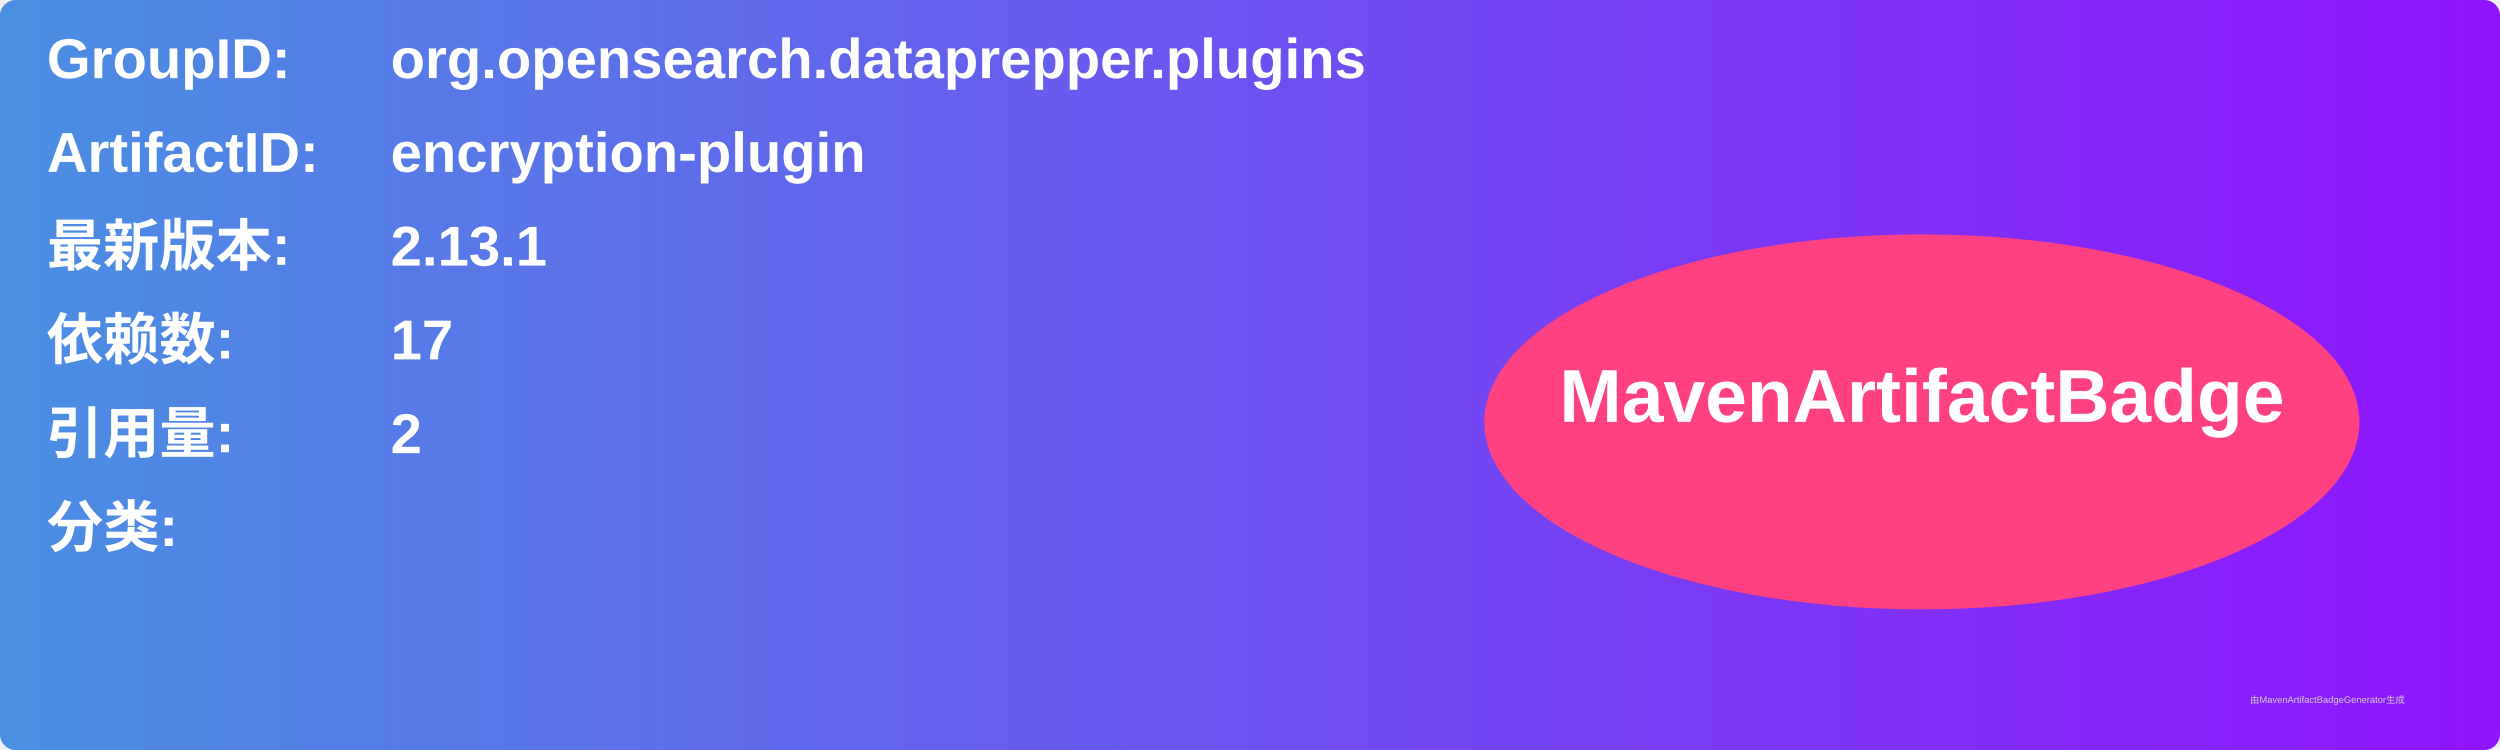
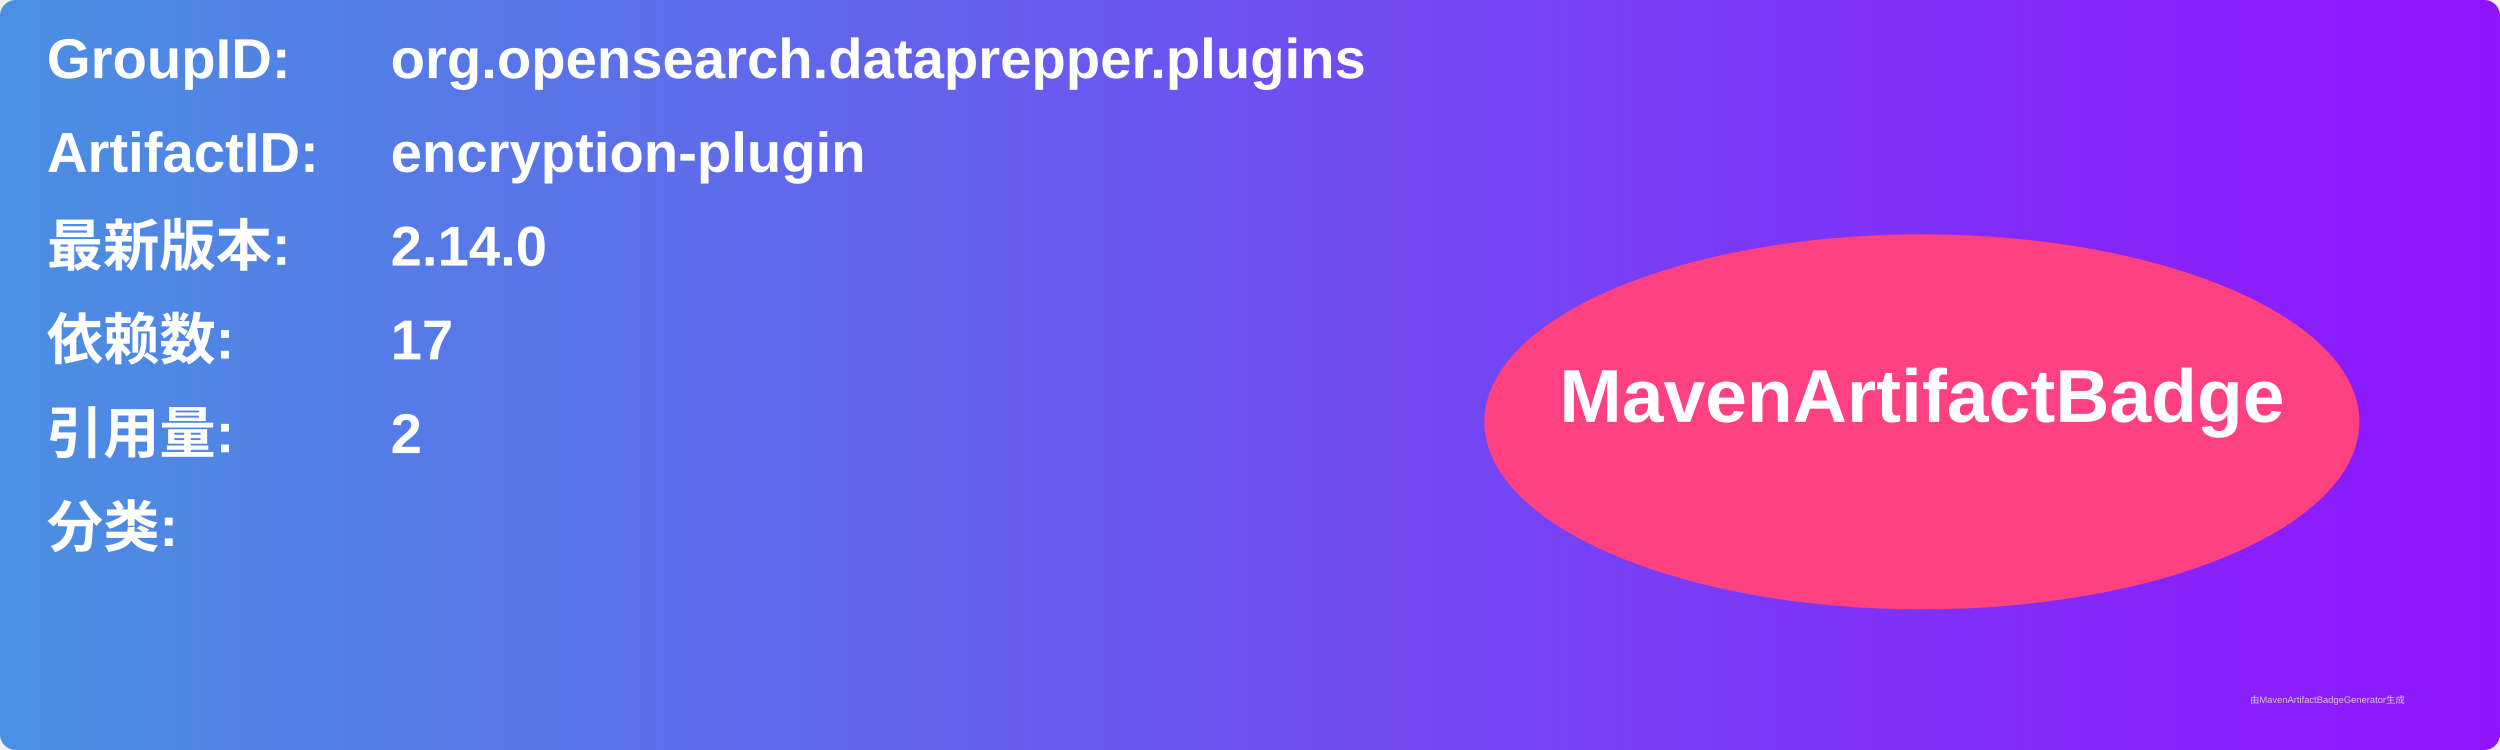
<svg xmlns="http://www.w3.org/2000/svg" width="800" height="240" viewBox="0 0 800 240">
  <linearGradient id="grad" x1="0%" y1="0%" x2="100%" y2="0%">
    <stop offset="0%" stop-color="#4a90e2" />
    <stop offset="100%" stop-color="#9013fe" />
  </linearGradient>
  <rect width="100%" height="100%" rx="5" ry="5" fill="url(#grad)" />
  <g transform="translate(15, 15)">
    <text x="0" y="10" font-family="Arial" font-size="18" fill="white" font-weight="bold" width="260">GroupID:</text>
    <text x="110" y="10" font-family="Arial" font-size="18" fill="white" font-weight="bold" width="460">org.opensearch.dataprepper.plugins</text>
    <text x="0" y="40" font-family="Arial" font-size="18" fill="white" font-weight="bold" width="260">ArtifactID:</text>
    <text x="110" y="40" font-family="Arial" font-size="18" fill="white" font-weight="bold" width="460">encryption-plugin</text>
    <text x="0" y="70" font-family="Arial" font-size="18" fill="white" font-weight="bold">最新版本:</text>
    <text x="110" y="70" font-family="Arial" font-size="18" fill="white" font-weight="bold">
-       <tspan font-weight="bold">2.13.1</tspan>
+       <tspan font-weight="bold">2.14.0</tspan>
    </text>
    <text x="0" y="100" font-family="Arial" font-size="18" fill="white" font-weight="bold">依赖数: </text>
    <text x="110" y="100" font-family="Arial" font-size="18" fill="white">
      <tspan font-weight="bold">17</tspan>
    </text>
    <text x="0" y="130" font-family="Arial" font-size="18" fill="white" font-weight="bold">引用量: </text>
    <text x="110" y="130" font-family="Arial" font-size="18" fill="white">
      <tspan font-weight="bold">2</tspan>
    </text>
    <text x="0" y="160" font-family="Arial" font-size="18" fill="white" font-weight="bold">分类:</text>
    <text x="10" y="190" font-family="Arial" font-size="10" fill="white">
      <tspan font-weight="bold" />
    </text>
    <ellipse cx="600" cy="120" rx="140" ry="60" fill="#ff4081" />
    <text x="600" y="120" text-anchor="middle" font-family="Arial" font-size="24" fill="white" font-weight="bold">MavenArtifactBadge</text>
  </g>
  <text x="720" y="225" font-family="Arial" font-size="3" fill="#d0d0d0">由MavenArtifactBadgeGenerator生成</text>
</svg>
